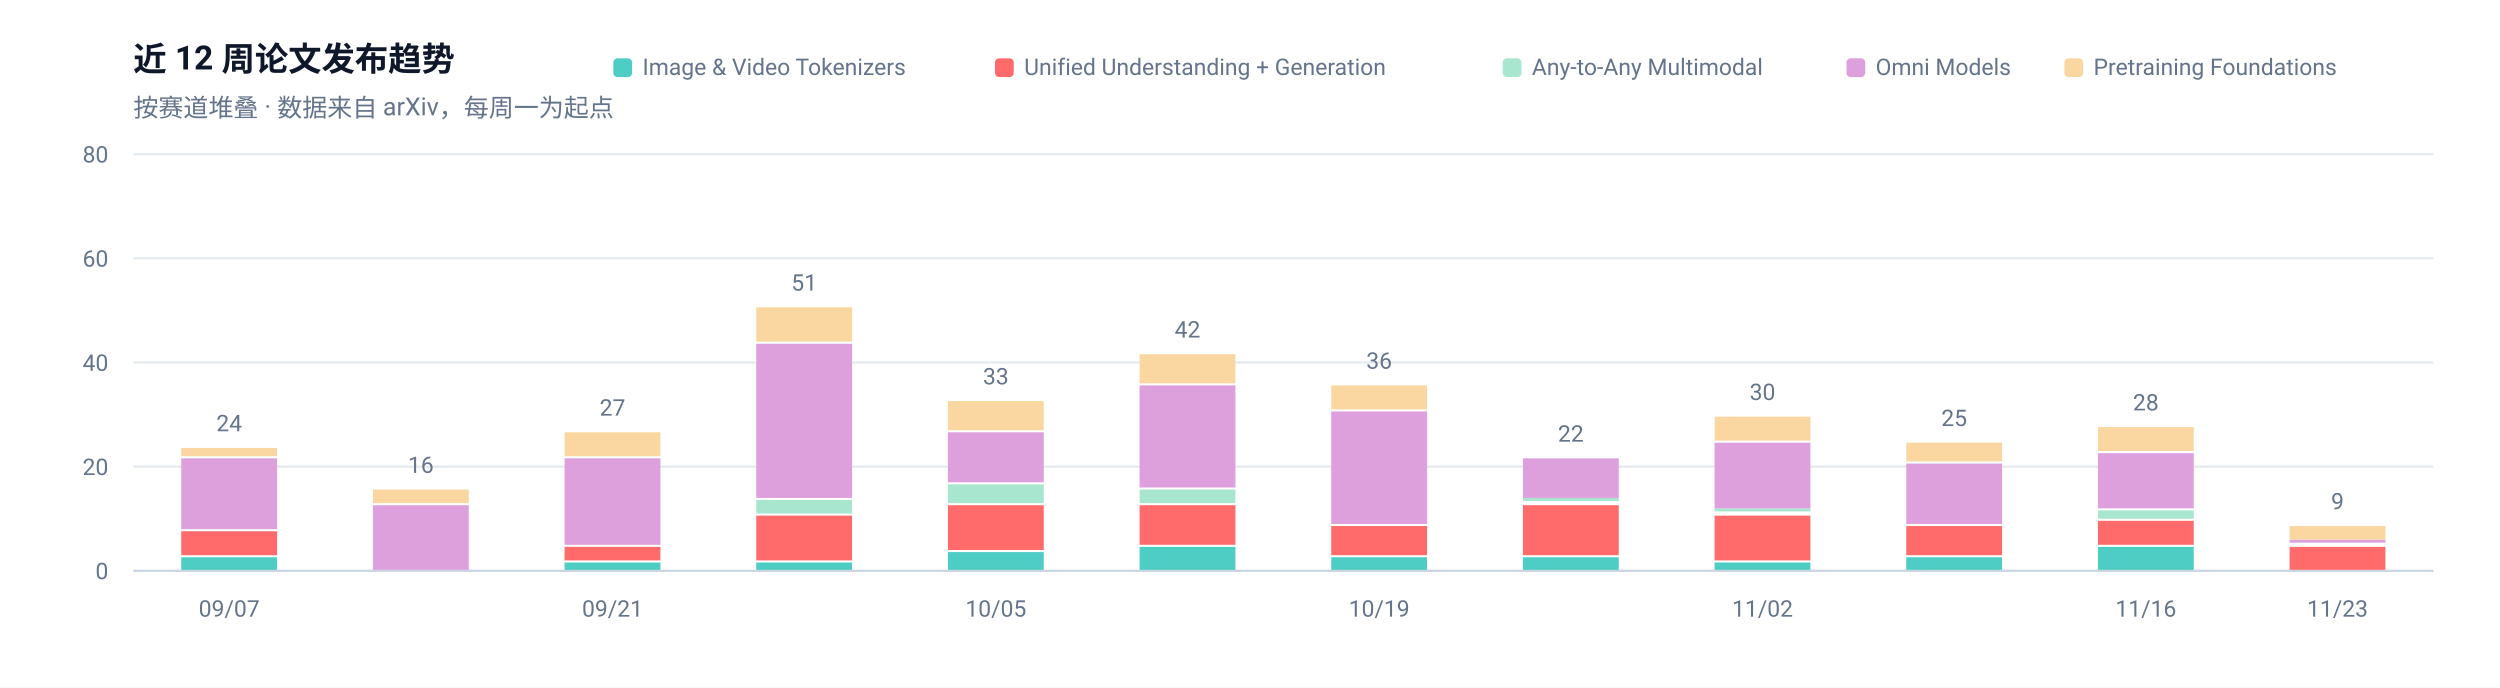
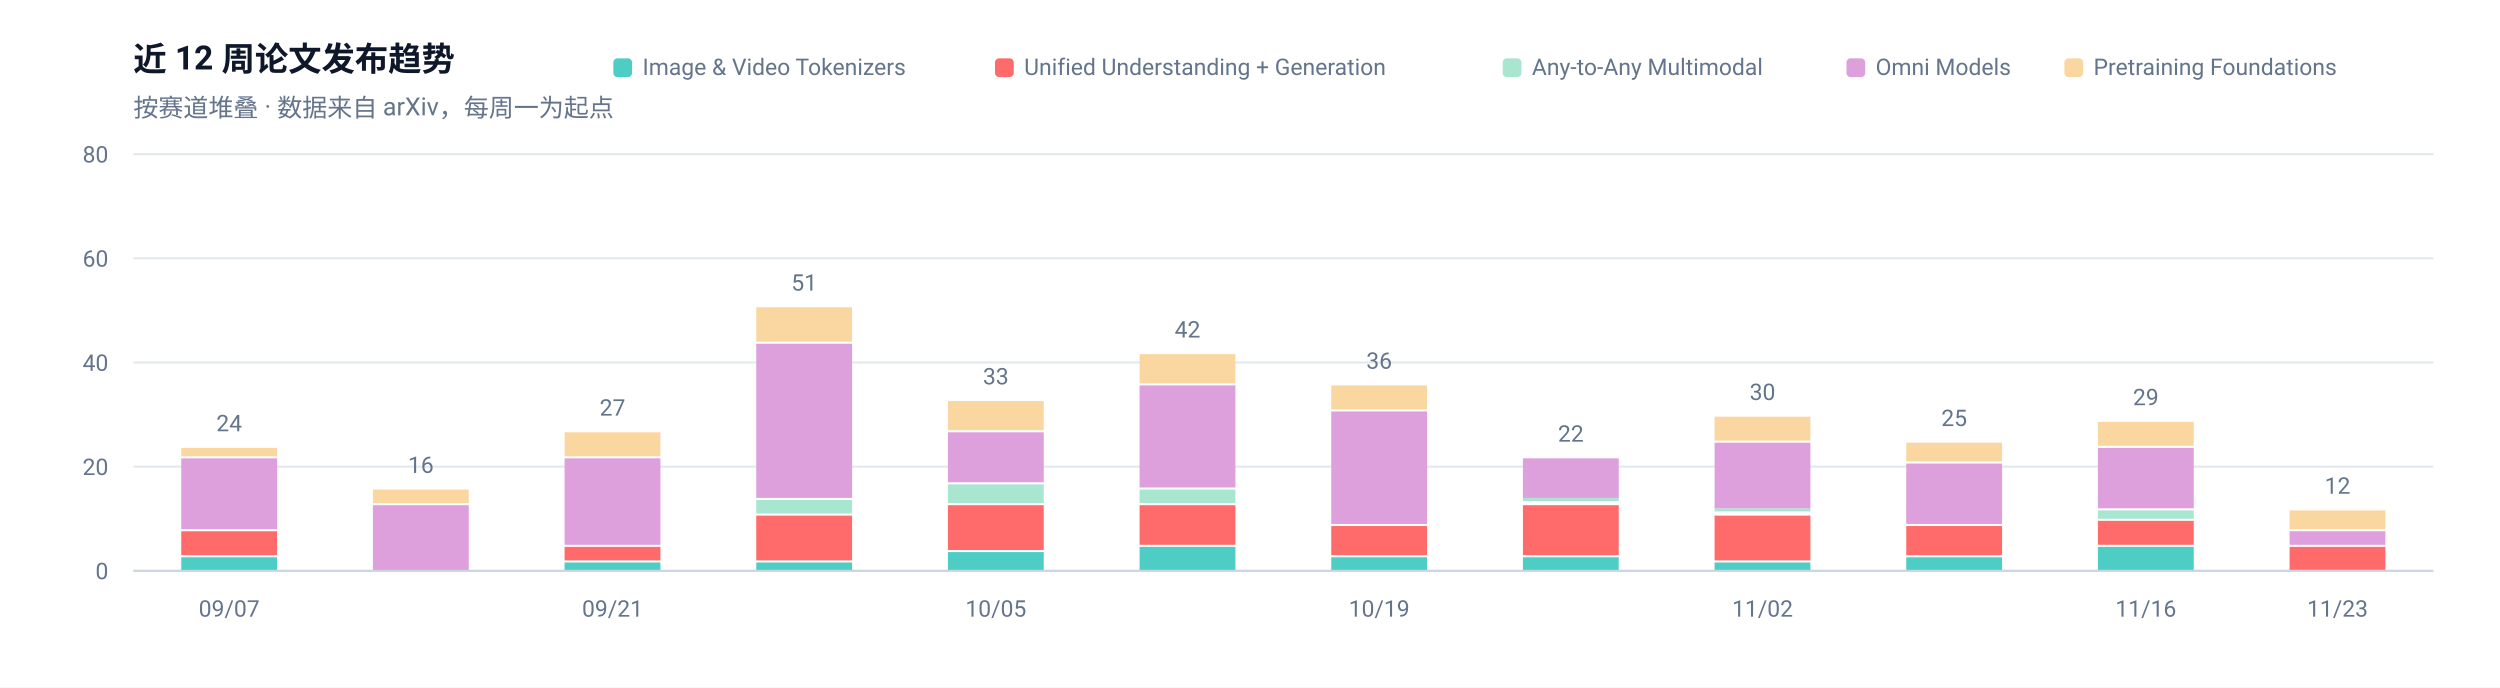
<svg xmlns="http://www.w3.org/2000/svg" width="1200" height="330" viewBox="0 0 1200 330" role="img" aria-label="近 12 周论文发布趋势">
  <rect width="1200" height="330" fill="#FFFFFF" />
  <g font-family="-apple-system, BlinkMacSystemFont, 'Segoe UI', 'Noto Sans SC', 'PingFang SC', 'Microsoft YaHei', Roboto, sans-serif">
    <text x="64" y="34" font-size="16" font-weight="600" fill="#0F172A">近 12 周论文发布趋势</text>
    <text x="64" y="56" font-size="12" fill="#64748B">按赛道堆叠 · 数据来自 arXiv，每周一为起点</text>
    <line x1="64" y1="274.0" x2="1168" y2="274.0" stroke="#E2E8F0" stroke-width="1" />
    <text x="52" y="278.0" font-size="11" text-anchor="end" fill="#64748B">0</text>
    <line x1="64" y1="224.0" x2="1168" y2="224.0" stroke="#E2E8F0" stroke-width="1" />
    <text x="52" y="228.0" font-size="11" text-anchor="end" fill="#64748B">20</text>
    <line x1="64" y1="174.0" x2="1168" y2="174.0" stroke="#E2E8F0" stroke-width="1" />
    <text x="52" y="178.0" font-size="11" text-anchor="end" fill="#64748B">40</text>
    <line x1="64" y1="124.0" x2="1168" y2="124.0" stroke="#E2E8F0" stroke-width="1" />
    <text x="52" y="128.0" font-size="11" text-anchor="end" fill="#64748B">60</text>
    <line x1="64" y1="74.0" x2="1168" y2="74.0" stroke="#E2E8F0" stroke-width="1" />
    <text x="52" y="78.0" font-size="11" text-anchor="end" fill="#64748B">80</text>
    <rect x="87.0" y="267.5" width="46.0" height="6.5" fill="#4ECDC4" />
    <rect x="87.0" y="255.0" width="46.0" height="11.5" fill="#FF6B6B" />
    <rect x="87.0" y="220.0" width="46.0" height="34.0" fill="#DDA0DD" />
    <rect x="87.0" y="215.0" width="46.0" height="4.0" fill="#FAD7A0" />
    <text x="110.0" y="207.0" font-size="11" text-anchor="middle" fill="#64748B">24</text>
    <text x="110.0" y="296" font-size="11" text-anchor="middle" fill="#64748B">09/07</text>
    <rect x="179.0" y="242.5" width="46.0" height="31.5" fill="#DDA0DD" />
    <rect x="179.0" y="235.0" width="46.0" height="6.5" fill="#FAD7A0" />
    <text x="202.0" y="227.0" font-size="11" text-anchor="middle" fill="#64748B">16</text>
    <rect x="271.0" y="270.0" width="46.0" height="4.0" fill="#4ECDC4" />
    <rect x="271.0" y="262.5" width="46.0" height="6.5" fill="#FF6B6B" />
    <rect x="271.0" y="220.0" width="46.0" height="41.5" fill="#DDA0DD" />
    <rect x="271.0" y="207.5" width="46.0" height="11.5" fill="#FAD7A0" />
    <text x="294.0" y="199.5" font-size="11" text-anchor="middle" fill="#64748B">27</text>
    <text x="294.0" y="296" font-size="11" text-anchor="middle" fill="#64748B">09/21</text>
    <rect x="363.0" y="270.0" width="46.0" height="4.0" fill="#4ECDC4" />
    <rect x="363.0" y="247.5" width="46.0" height="21.5" fill="#FF6B6B" />
    <rect x="363.0" y="240.0" width="46.0" height="6.5" fill="#A8E6CF" />
    <rect x="363.0" y="165.0" width="46.0" height="74.0" fill="#DDA0DD" />
    <rect x="363.0" y="147.5" width="46.0" height="16.5" fill="#FAD7A0" />
    <text x="386.0" y="139.5" font-size="11" text-anchor="middle" fill="#64748B">51</text>
    <rect x="455.0" y="265.0" width="46.0" height="9.0" fill="#4ECDC4" />
    <rect x="455.0" y="242.5" width="46.0" height="21.5" fill="#FF6B6B" />
    <rect x="455.0" y="232.5" width="46.0" height="9.0" fill="#A8E6CF" />
    <rect x="455.0" y="207.5" width="46.0" height="24.0" fill="#DDA0DD" />
    <rect x="455.0" y="192.5" width="46.0" height="14.0" fill="#FAD7A0" />
    <text x="478.0" y="184.5" font-size="11" text-anchor="middle" fill="#64748B">33</text>
    <text x="478.0" y="296" font-size="11" text-anchor="middle" fill="#64748B">10/05</text>
    <rect x="547.0" y="262.5" width="46.0" height="11.5" fill="#4ECDC4" />
    <rect x="547.0" y="242.5" width="46.0" height="19.0" fill="#FF6B6B" />
    <rect x="547.0" y="235.0" width="46.0" height="6.5" fill="#A8E6CF" />
    <rect x="547.0" y="185.0" width="46.0" height="49.0" fill="#DDA0DD" />
    <rect x="547.0" y="170.0" width="46.0" height="14.0" fill="#FAD7A0" />
    <text x="570.0" y="162.0" font-size="11" text-anchor="middle" fill="#64748B">42</text>
    <rect x="639.0" y="267.5" width="46.0" height="6.5" fill="#4ECDC4" />
    <rect x="639.0" y="252.5" width="46.0" height="14.0" fill="#FF6B6B" />
    <rect x="639.0" y="197.5" width="46.0" height="54.0" fill="#DDA0DD" />
    <rect x="639.0" y="185.0" width="46.0" height="11.5" fill="#FAD7A0" />
    <text x="662.0" y="177.0" font-size="11" text-anchor="middle" fill="#64748B">36</text>
    <text x="662.0" y="296" font-size="11" text-anchor="middle" fill="#64748B">10/19</text>
    <rect x="731.0" y="267.5" width="46.0" height="6.5" fill="#4ECDC4" />
    <rect x="731.0" y="242.5" width="46.0" height="24.0" fill="#FF6B6B" />
    <rect x="731.0" y="239.0" width="46.0" height="1.5" fill="#A8E6CF" />
    <rect x="731.0" y="220.0" width="46.0" height="19.0" fill="#DDA0DD" />
    <text x="754.0" y="212.0" font-size="11" text-anchor="middle" fill="#64748B">22</text>
    <rect x="823.0" y="270.0" width="46.0" height="4.0" fill="#4ECDC4" />
    <rect x="823.0" y="247.5" width="46.0" height="21.5" fill="#FF6B6B" />
    <rect x="823.0" y="244.0" width="46.0" height="1.5" fill="#A8E6CF" />
    <rect x="823.0" y="212.5" width="46.0" height="31.5" fill="#DDA0DD" />
    <rect x="823.0" y="200.0" width="46.0" height="11.5" fill="#FAD7A0" />
    <text x="846.0" y="192.0" font-size="11" text-anchor="middle" fill="#64748B">30</text>
    <text x="846.0" y="296" font-size="11" text-anchor="middle" fill="#64748B">11/02</text>
    <rect x="915.0" y="267.5" width="46.0" height="6.5" fill="#4ECDC4" />
    <rect x="915.0" y="252.5" width="46.0" height="14.0" fill="#FF6B6B" />
    <rect x="915.0" y="222.5" width="46.0" height="29.0" fill="#DDA0DD" />
    <rect x="915.0" y="212.5" width="46.0" height="9.0" fill="#FAD7A0" />
    <text x="938.0" y="204.5" font-size="11" text-anchor="middle" fill="#64748B">25</text>
    <rect x="1007.0" y="262.5" width="46.0" height="11.5" fill="#4ECDC4" />
    <rect x="1007.0" y="250.0" width="46.0" height="11.5" fill="#FF6B6B" />
    <rect x="1007.0" y="245.0" width="46.0" height="4.0" fill="#A8E6CF" />
-     <rect x="1007.0" y="217.5" width="46.0" height="26.5" fill="#DDA0DD" />
-     <rect x="1007.0" y="205.0" width="46.0" height="11.5" fill="#FAD7A0" />
-     <text x="1030.0" y="197.0" font-size="11" text-anchor="middle" fill="#64748B">28</text>
+     <rect x="1007.0" y="215.0" width="46.0" height="29.0" fill="#DDA0DD" />
+     <rect x="1007.0" y="202.5" width="46.0" height="11.5" fill="#FAD7A0" />
+     <text x="1030.0" y="194.5" font-size="11" text-anchor="middle" fill="#64748B">29</text>
    <text x="1030.0" y="296" font-size="11" text-anchor="middle" fill="#64748B">11/16</text>
    <rect x="1099.0" y="262.5" width="46.0" height="11.5" fill="#FF6B6B" />
-     <rect x="1099.0" y="259.0" width="46.0" height="1.5" fill="#DDA0DD" />
-     <rect x="1099.0" y="252.5" width="46.0" height="6.5" fill="#FAD7A0" />
-     <text x="1122.0" y="244.5" font-size="11" text-anchor="middle" fill="#64748B">9</text>
+     <rect x="1099.0" y="255.0" width="46.0" height="6.5" fill="#DDA0DD" />
+     <rect x="1099.0" y="245.0" width="46.0" height="9.0" fill="#FAD7A0" />
+     <text x="1122.0" y="237.0" font-size="11" text-anchor="middle" fill="#64748B">12</text>
    <text x="1122.0" y="296" font-size="11" text-anchor="middle" fill="#64748B">11/23</text>
    <line x1="64" y1="274" x2="1168" y2="274" stroke="#CBD5E1" stroke-width="1" />
    <rect x="990.9" y="28" width="9" height="9" rx="2" fill="#FAD7A0" />
    <text x="1004.9" y="36" font-size="11" fill="#64748B">Pretraining Foundations</text>
    <rect x="886.3" y="28" width="9" height="9" rx="2" fill="#DDA0DD" />
    <text x="900.3" y="36" font-size="11" fill="#64748B">Omni Models</text>
    <rect x="721.3" y="28" width="9" height="9" rx="2" fill="#A8E6CF" />
    <text x="735.3" y="36" font-size="11" fill="#64748B">Any-to-Any Multimodal</text>
    <rect x="477.6" y="28" width="9" height="9" rx="2" fill="#FF6B6B" />
    <text x="491.6" y="36" font-size="11" fill="#64748B">Unified Understanding + Generation</text>
    <rect x="294.4" y="28" width="9" height="9" rx="2" fill="#4ECDC4" />
    <text x="308.4" y="36" font-size="11" fill="#64748B">Image &amp; Video Tokenizers</text>
  </g>
</svg>
